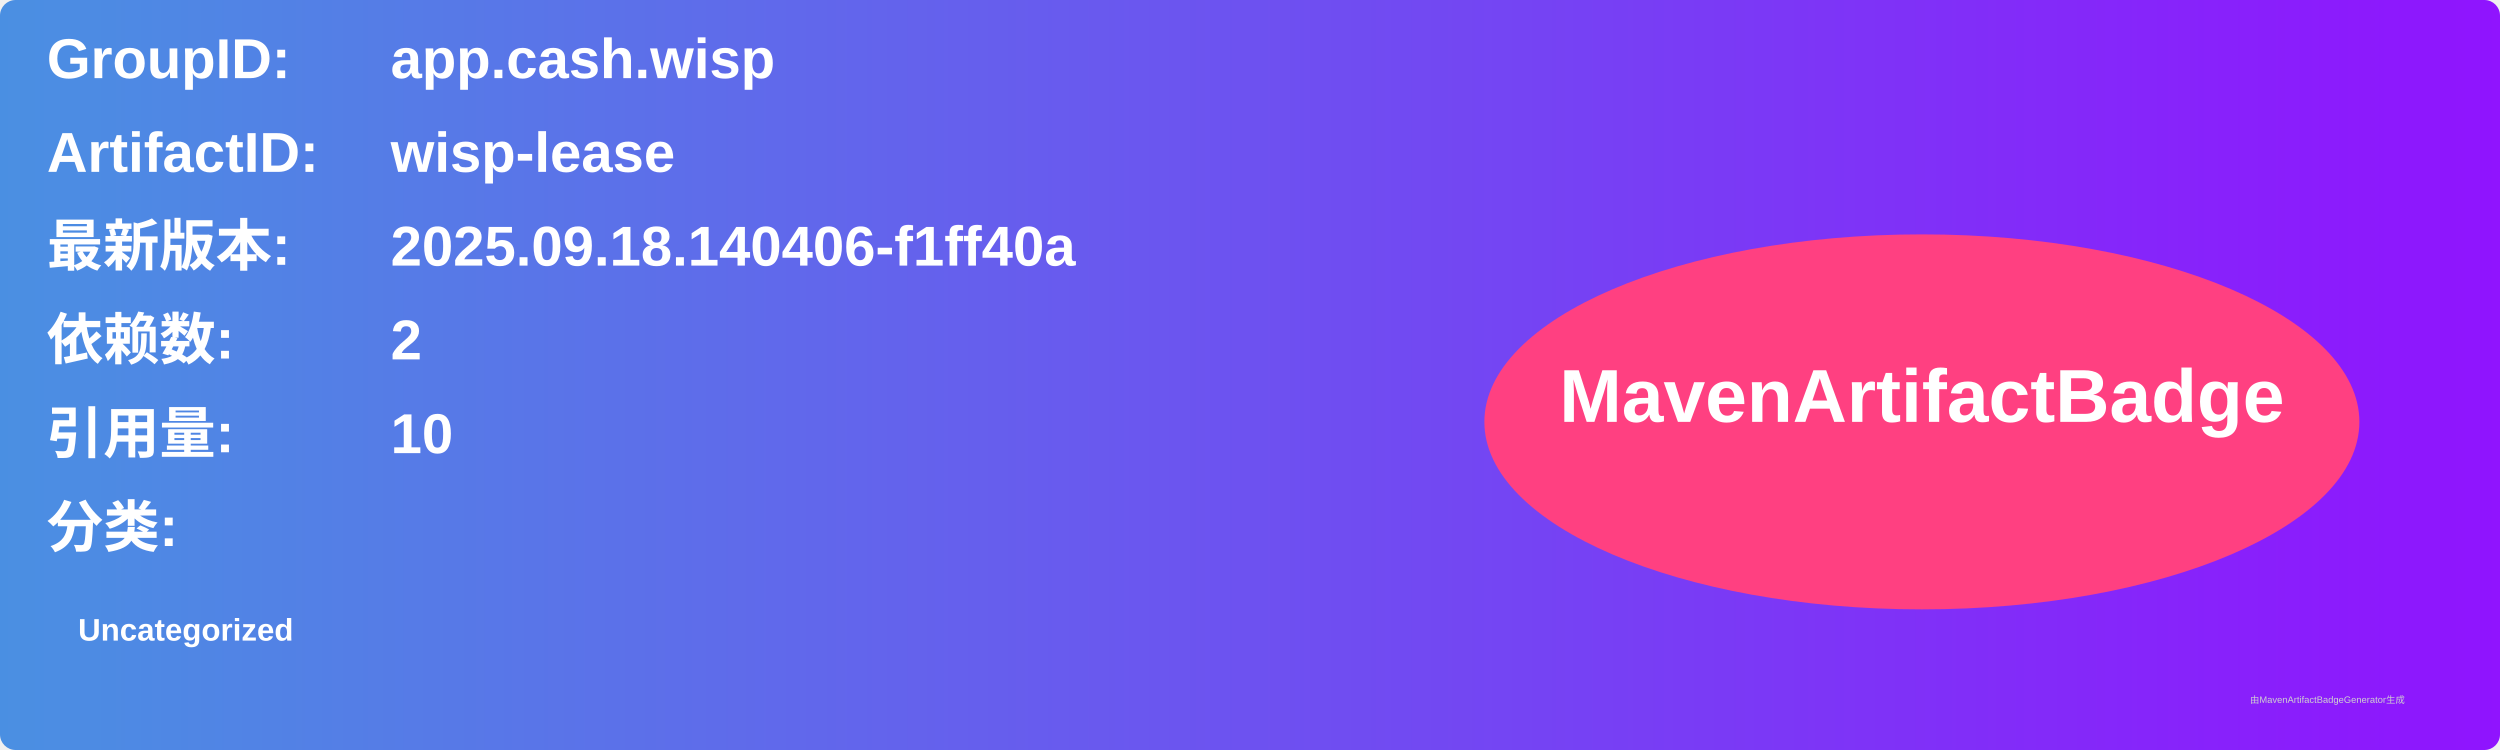
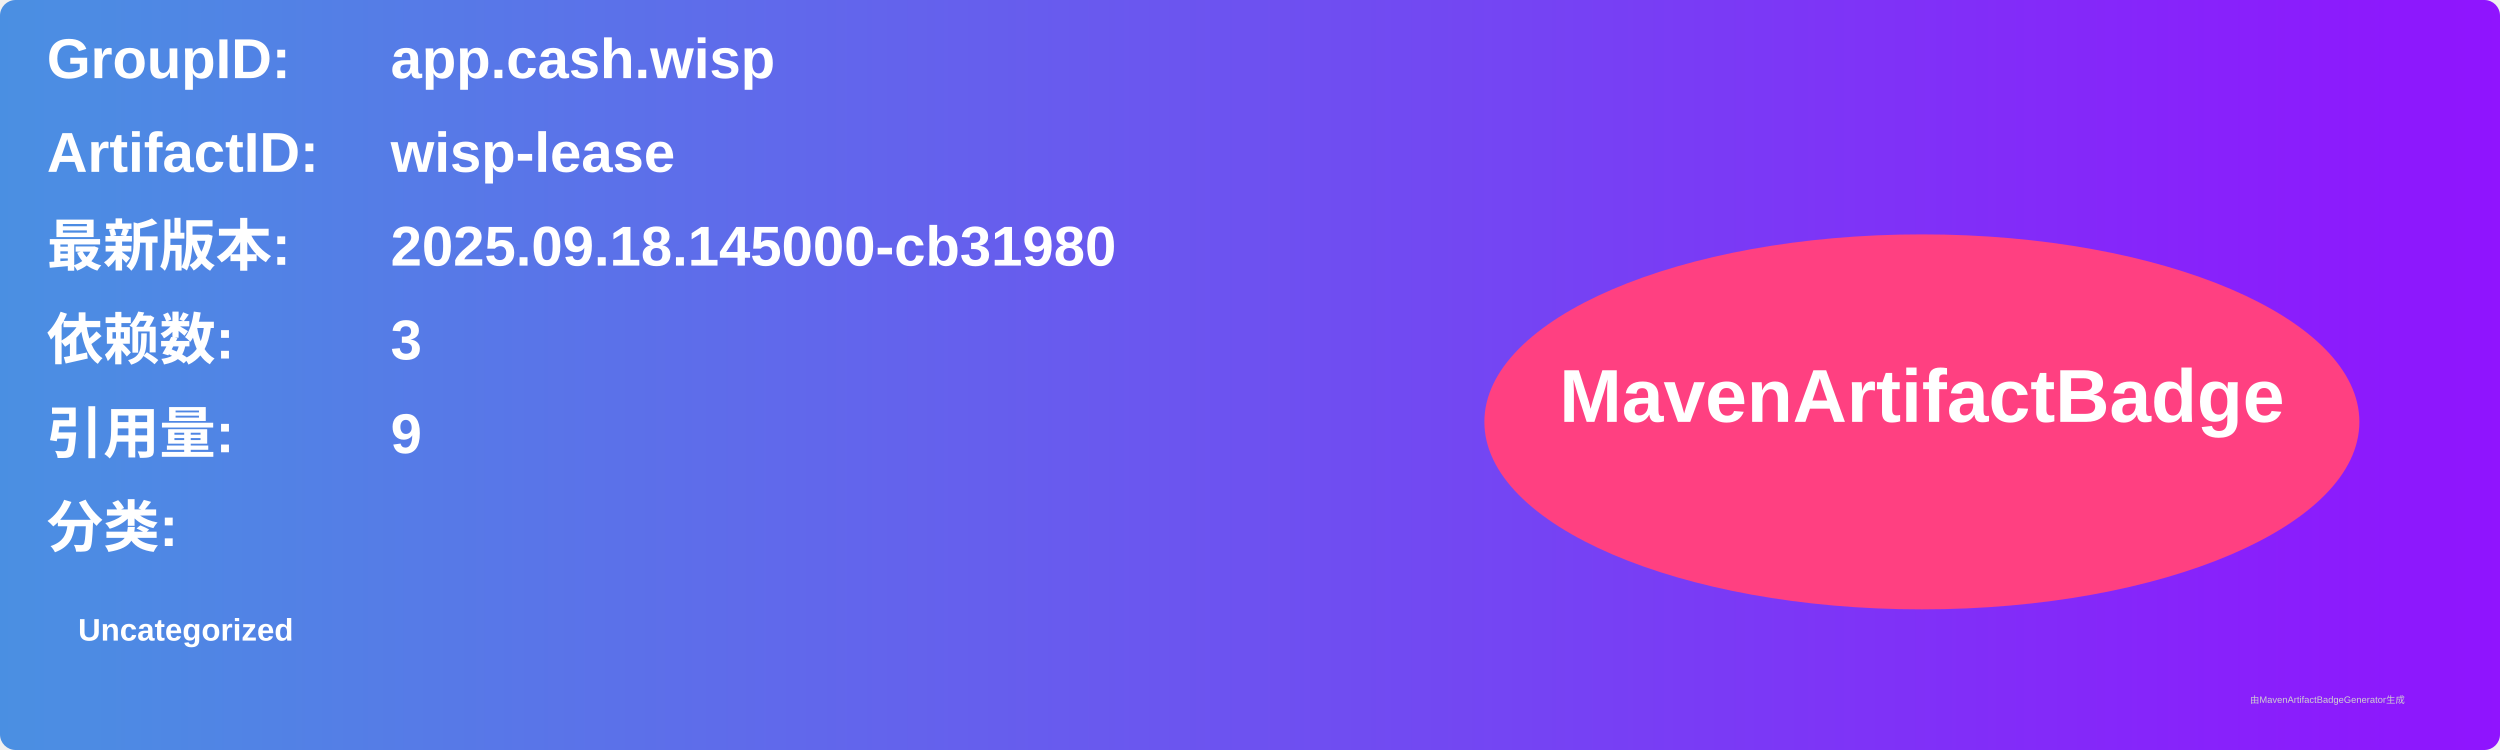
<svg xmlns="http://www.w3.org/2000/svg" width="800" height="240" viewBox="0 0 800 240">
  <linearGradient id="grad" x1="0%" y1="0%" x2="100%" y2="0%">
    <stop offset="0%" stop-color="#4a90e2" />
    <stop offset="100%" stop-color="#9013fe" />
  </linearGradient>
  <rect width="100%" height="100%" rx="5" ry="5" fill="url(#grad)" />
  <g transform="translate(15, 15)">
    <text x="0" y="10" font-family="Arial" font-size="18" fill="white" font-weight="bold" width="260">GroupID:</text>
    <text x="110" y="10" font-family="Arial" font-size="18" fill="white" font-weight="bold" width="460">app.cash.wisp</text>
    <text x="0" y="40" font-family="Arial" font-size="18" fill="white" font-weight="bold" width="260">ArtifactID:</text>
    <text x="110" y="40" font-family="Arial" font-size="18" fill="white" font-weight="bold" width="460">wisp-lease</text>
    <text x="0" y="70" font-family="Arial" font-size="18" fill="white" font-weight="bold">最新版本:</text>
    <text x="110" y="70" font-family="Arial" font-size="18" fill="white" font-weight="bold">
-       <tspan font-weight="bold">2025.09.18.140406-f1ff40a</tspan>
+       <tspan font-weight="bold">2025.09.18.145000-cb31980</tspan>
    </text>
    <text x="0" y="100" font-family="Arial" font-size="18" fill="white" font-weight="bold">依赖数: </text>
    <text x="110" y="100" font-family="Arial" font-size="18" fill="white">
-       <tspan font-weight="bold">2</tspan>
+       <tspan font-weight="bold">3</tspan>
    </text>
    <text x="0" y="130" font-family="Arial" font-size="18" fill="white" font-weight="bold">引用量: </text>
    <text x="110" y="130" font-family="Arial" font-size="18" fill="white">
-       <tspan font-weight="bold">10</tspan>
+       <tspan font-weight="bold">9</tspan>
    </text>
    <text x="0" y="160" font-family="Arial" font-size="18" fill="white" font-weight="bold">分类:</text>
    <text x="10" y="190" font-family="Arial" font-size="10" fill="white">
      <tspan font-weight="bold">Uncategorized</tspan>
    </text>
    <ellipse cx="600" cy="120" rx="140" ry="60" fill="#ff4081" />
    <text x="600" y="120" text-anchor="middle" font-family="Arial" font-size="24" fill="white" font-weight="bold">MavenArtifactBadge</text>
  </g>
  <text x="720" y="225" font-family="Arial" font-size="3" fill="#d0d0d0">由MavenArtifactBadgeGenerator生成</text>
</svg>
